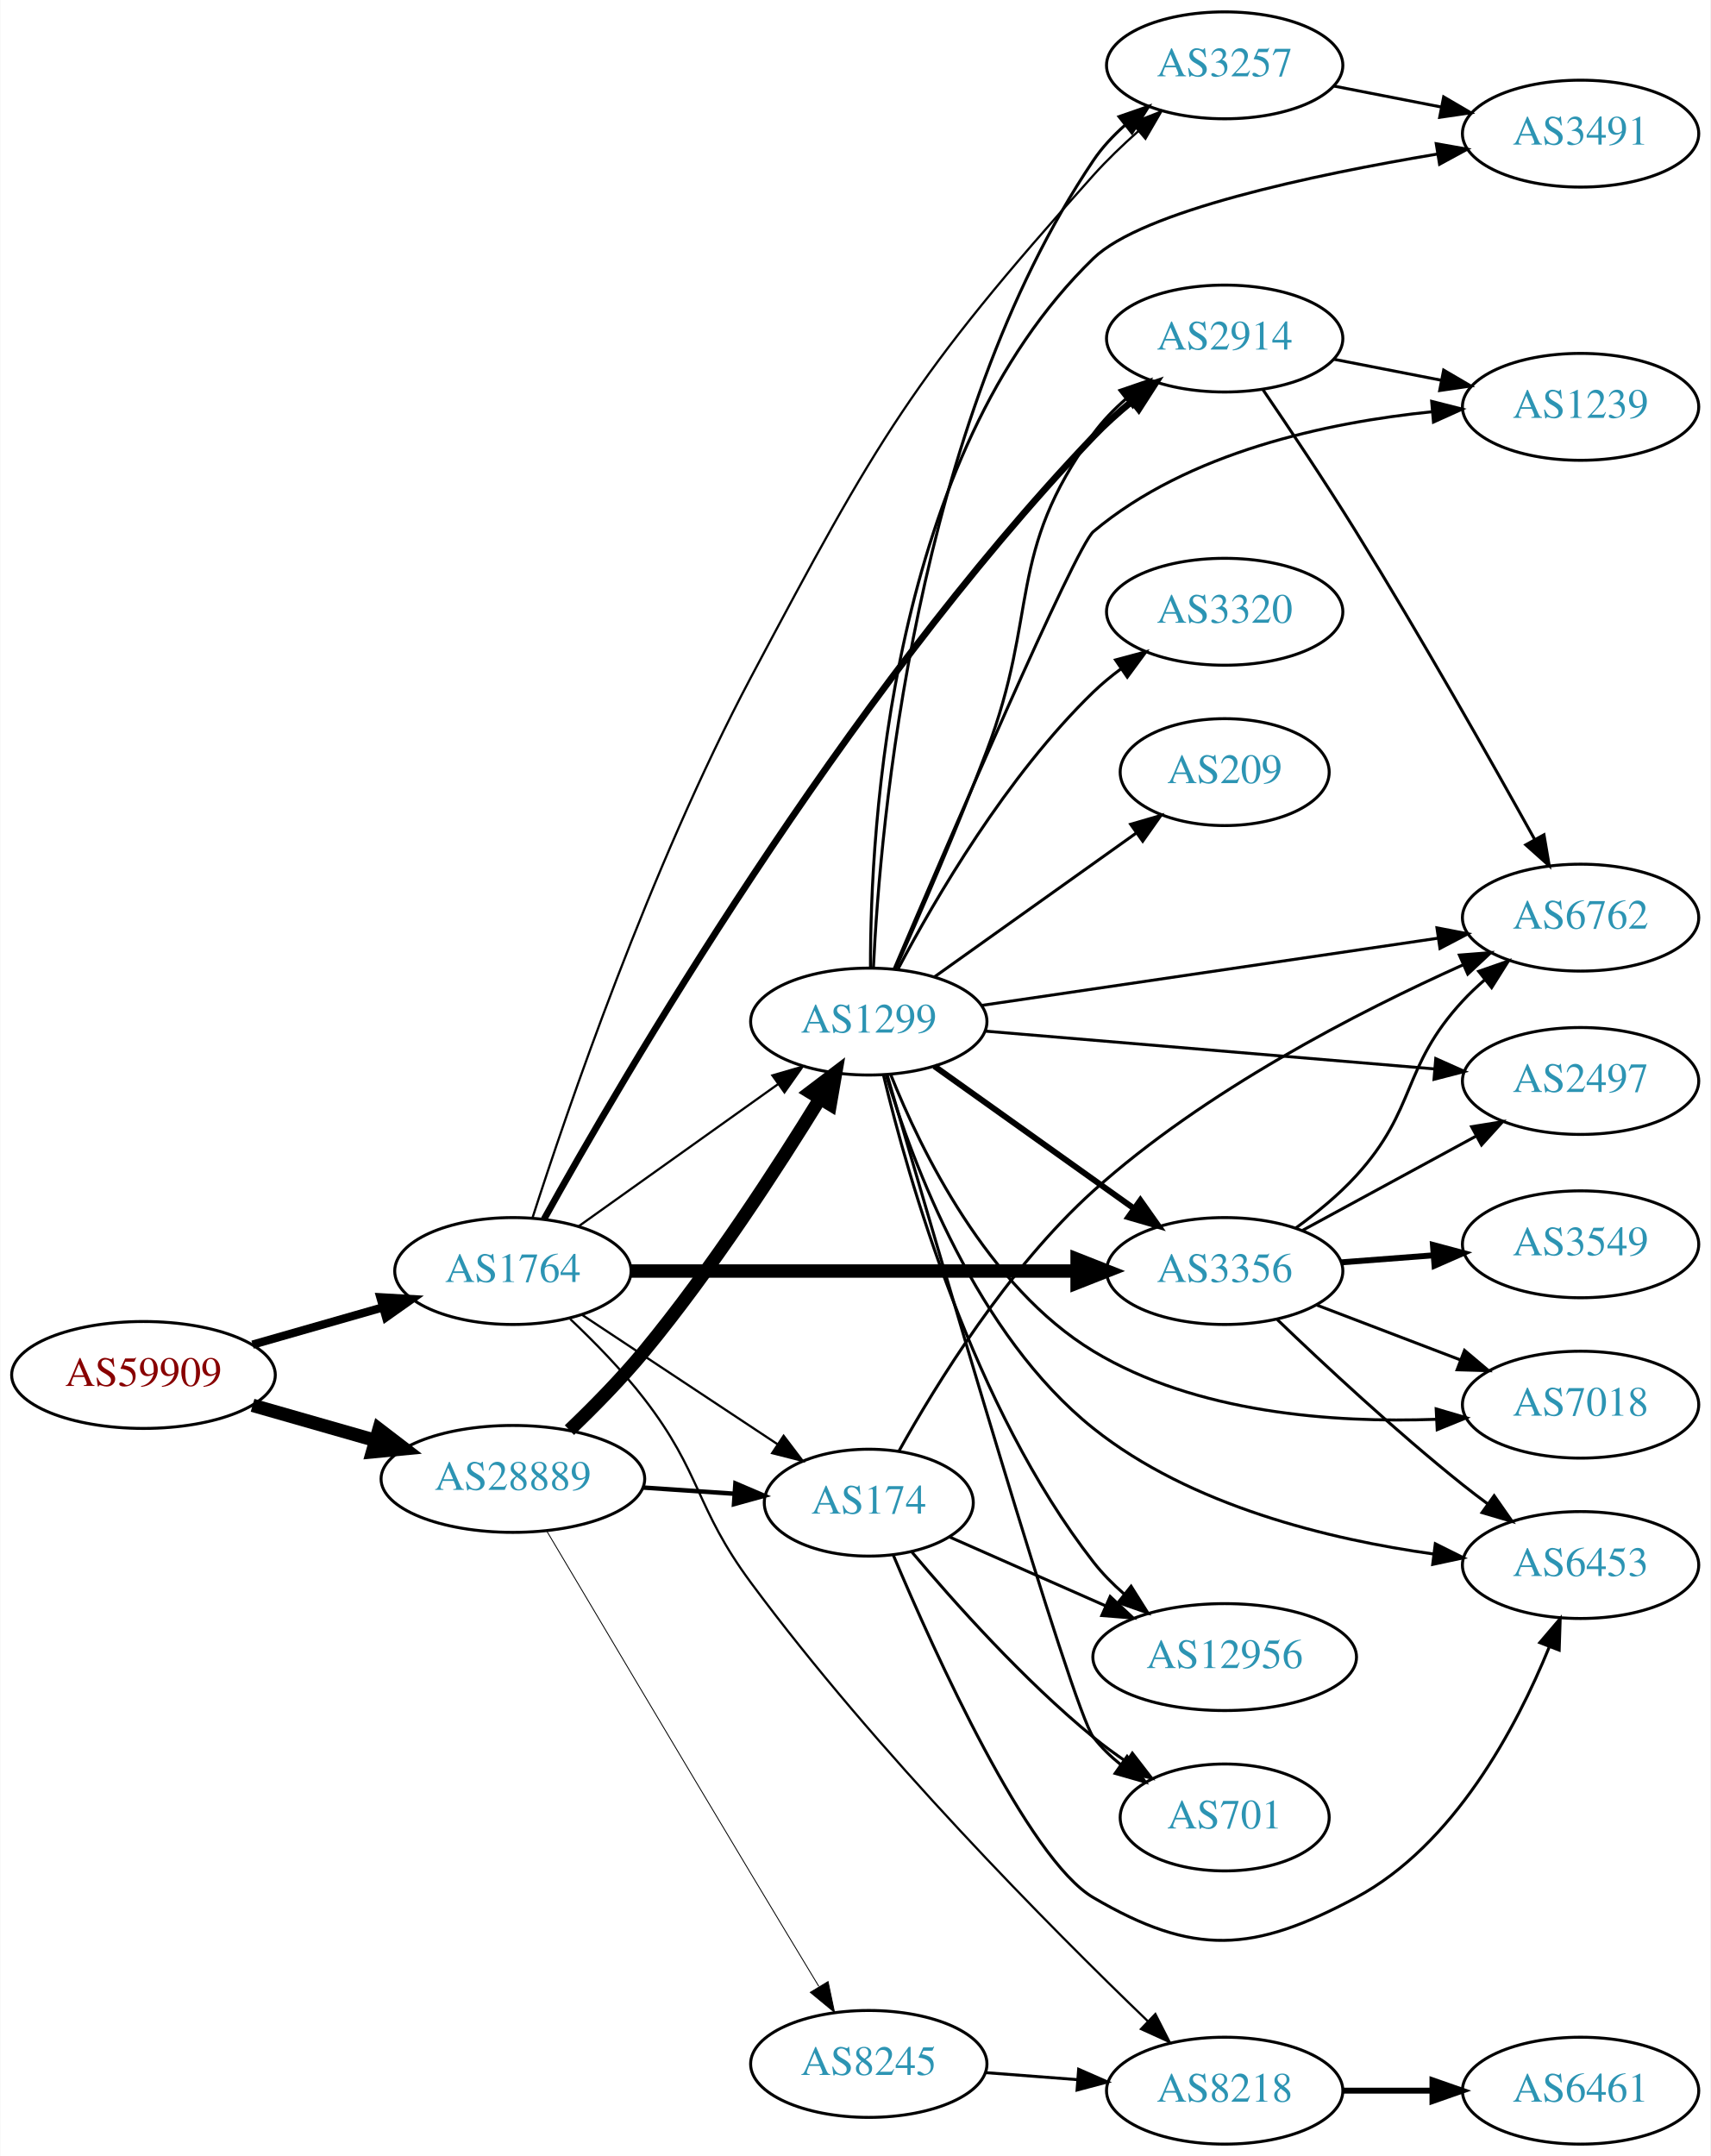
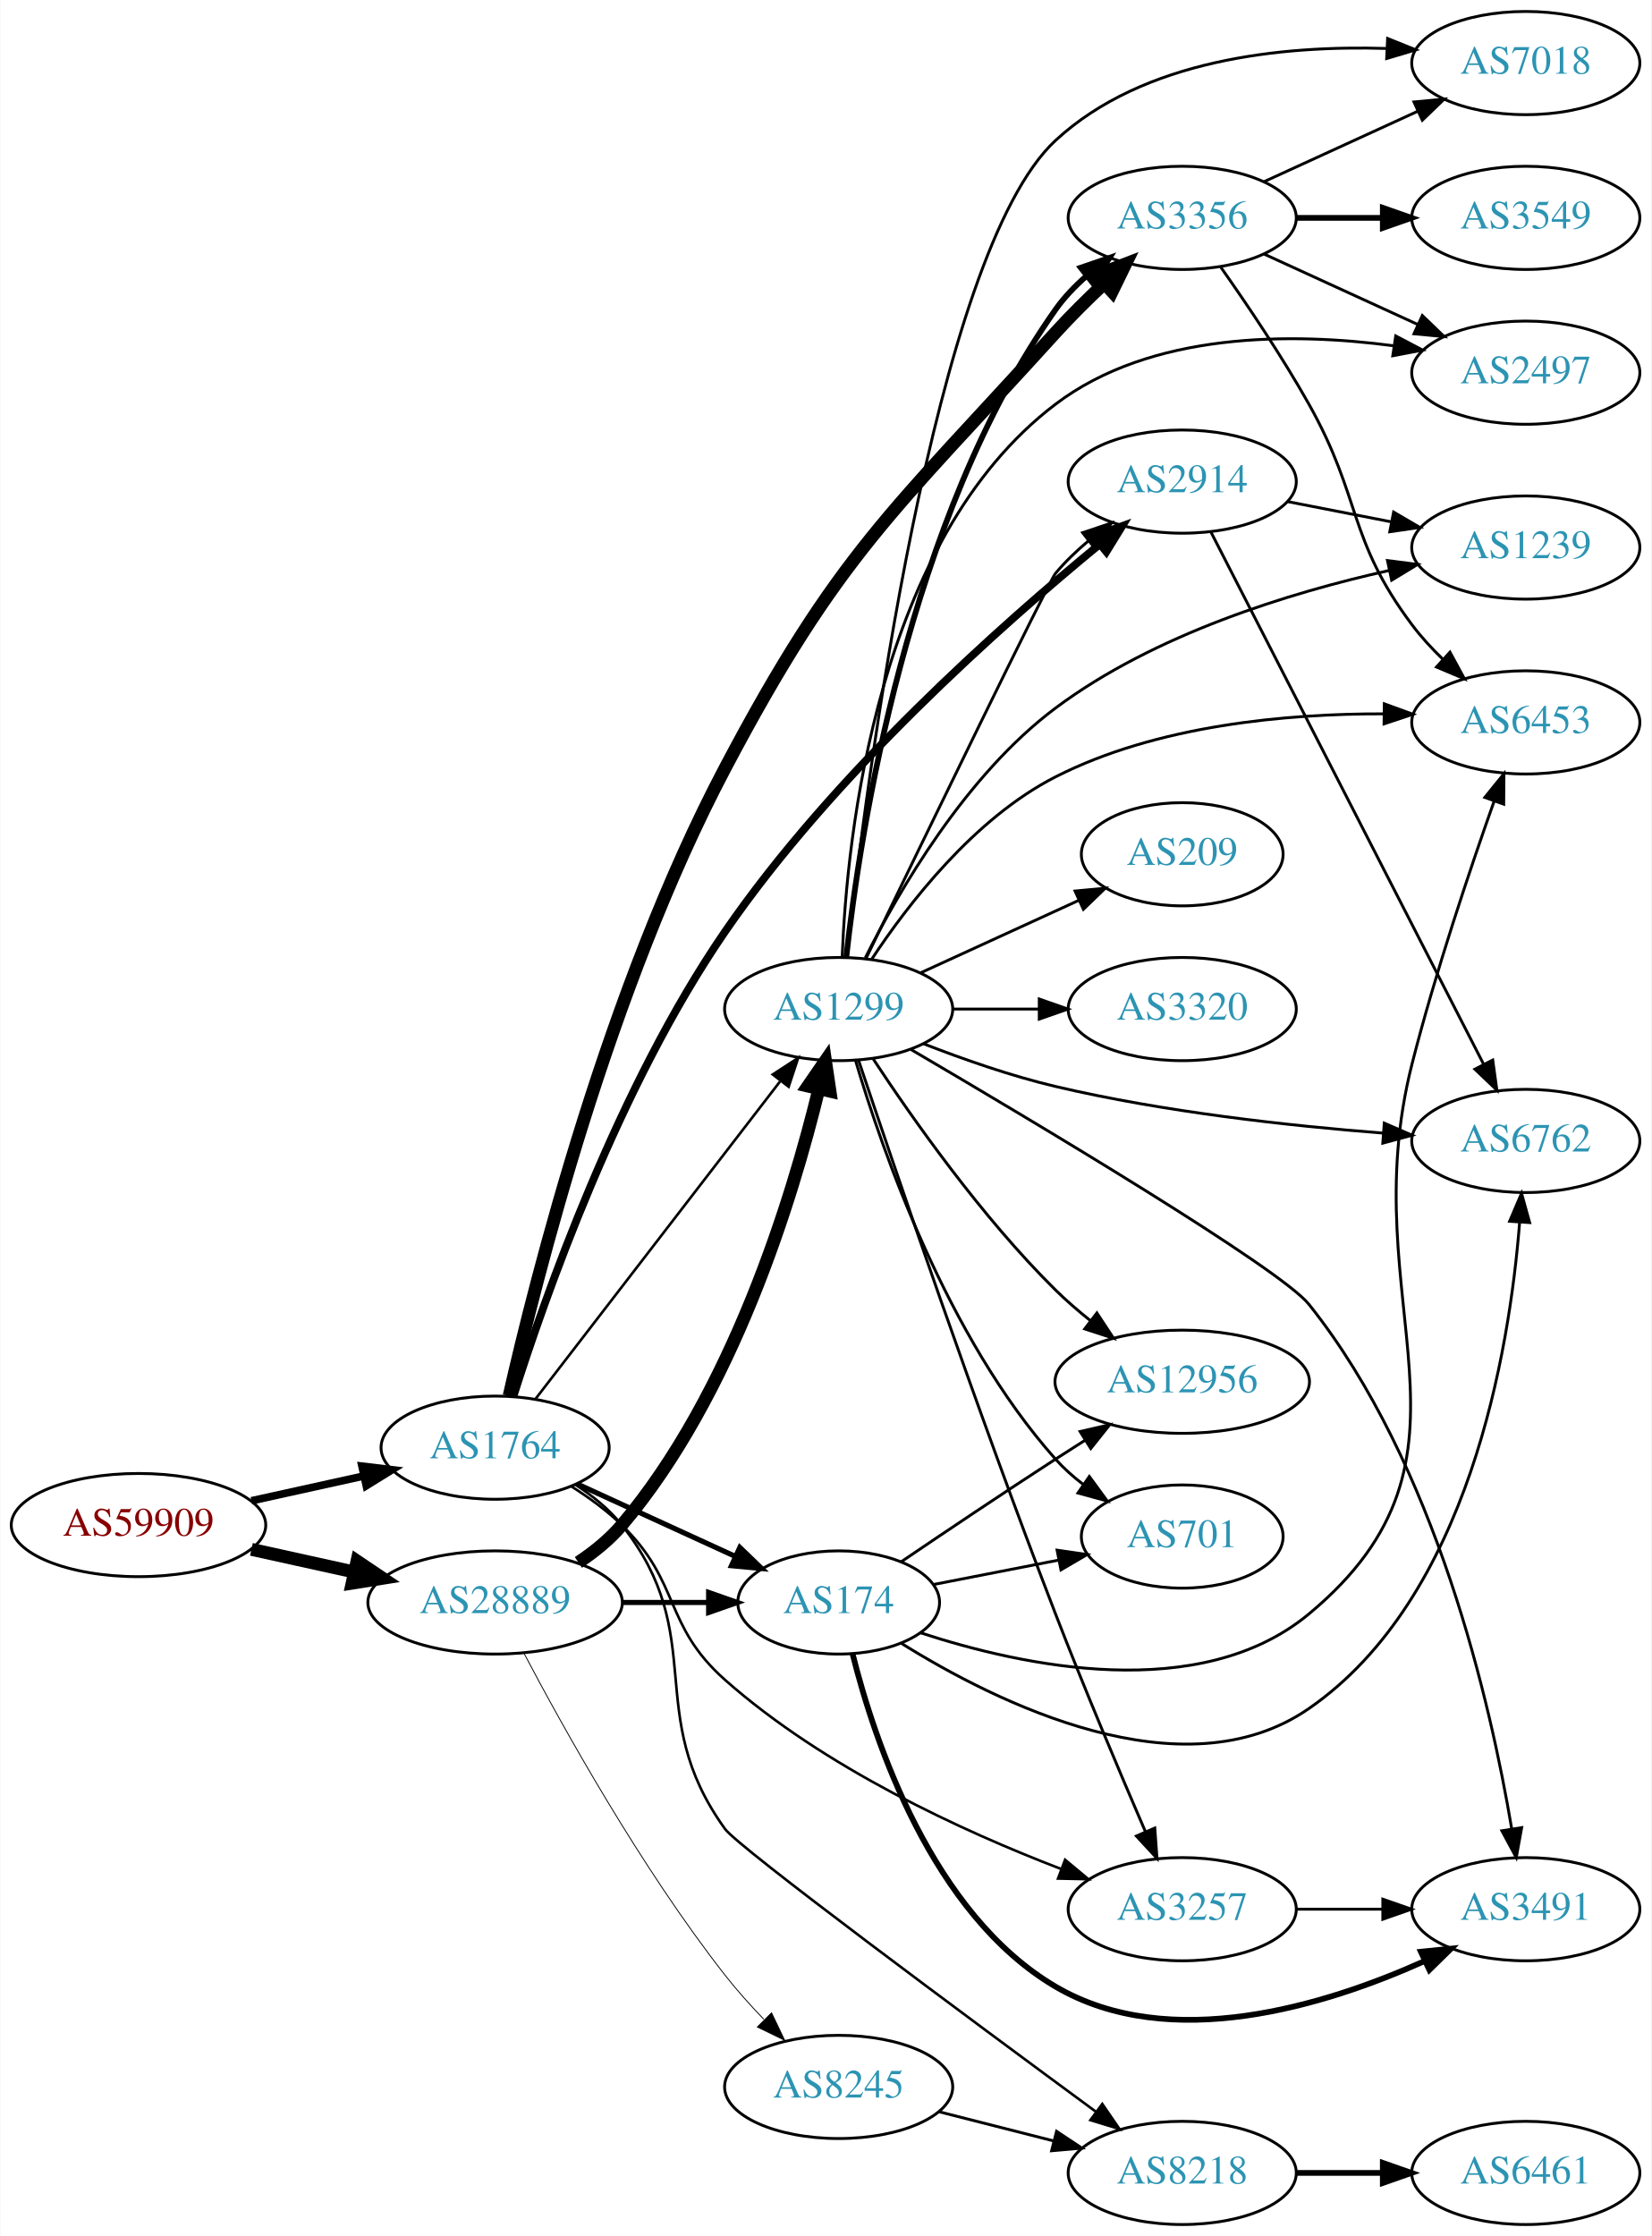
- <svg xmlns="http://www.w3.org/2000/svg" xmlns:xlink="http://www.w3.org/1999/xlink" width="576pt" height="726pt" viewBox="0.00 0.00 575.76 726.00">
-   <g id="graph0" class="graph" transform="scale(1 1) rotate(0) translate(4 722)">
-     <polygon fill="white" stroke="none" points="-4,4 -4,-722 571.762,-722 571.762,4 -4,4" />
+ <svg xmlns="http://www.w3.org/2000/svg" xmlns:xlink="http://www.w3.org/1999/xlink" width="576pt" height="780pt" viewBox="0.00 0.00 575.76 780.00">
+   <g id="graph0" class="graph" transform="scale(1 1) rotate(0) translate(4 776)">
+     <polygon fill="white" stroke="none" points="-4,4 -4,-776 571.762,-776 571.762,4 -4,4" />
    <g id="node1" class="node">
      <g id="a_node1">
        <a xlink:href="/asn/59909" xlink:title="AS59909 ~ Tele-Tec GmbH [AT]">
-           <ellipse fill="#ffffff" stroke="black" cx="44.196" cy="-259" rx="44.393" ry="18" />
-           <text text-anchor="middle" x="44.196" y="-255.3" font-family="Times,serif" font-size="14.00" fill="#880000">AS59909</text>
+           <ellipse fill="#ffffff" stroke="black" cx="44.196" cy="-244" rx="44.393" ry="18" />
+           <text text-anchor="middle" x="44.196" y="-240.3" font-family="Times,serif" font-size="14.00" fill="#880000">AS59909</text>
        </a>
      </g>
    </g>
    <g id="node2" class="node">
      <g id="a_node2">
        <a xlink:href="/asn/1764" xlink:title="AS1764 ~ NEXTLAYER-AS [AT]">
-           <ellipse fill="#ffffff" stroke="black" cx="168.588" cy="-294" rx="39.794" ry="18" />
-           <text text-anchor="middle" x="168.588" y="-290.3" font-family="Times,serif" font-size="14.00" fill="#2c94b3">AS1764</text>
+           <ellipse fill="#ffffff" stroke="black" cx="168.588" cy="-271" rx="39.794" ry="18" />
+           <text text-anchor="middle" x="168.588" y="-267.3" font-family="Times,serif" font-size="14.00" fill="#2c94b3">AS1764</text>
        </a>
      </g>
    </g>
    <g id="edge1" class="edge">
-       <path fill="none" stroke="black" stroke-width="2.786" d="M80.926,-269.218C94.685,-273.152 110.534,-277.684 124.885,-281.788" />
-       <polygon fill="black" stroke="black" stroke-width="2.786" points="123.961,-285.164 134.538,-284.549 125.885,-278.434 123.961,-285.164" />
+       <path fill="none" stroke="black" stroke-width="2.659" d="M83.586,-252.469C95.977,-255.202 109.824,-258.257 122.644,-261.085" />
+       <polygon fill="black" stroke="black" stroke-width="2.659" points="122.14,-264.558 132.659,-263.295 123.648,-257.722 122.14,-264.558" />
    </g>
    <g id="node3" class="node">
      <g id="a_node3">
        <a xlink:href="/asn/28889" xlink:title="AS28889 ~ LINZNET-AS [AT]">
-           <ellipse fill="#ffffff" stroke="black" cx="168.588" cy="-224" rx="44.393" ry="18" />
-           <text text-anchor="middle" x="168.588" y="-220.3" font-family="Times,serif" font-size="14.00" fill="#2c94b3">AS28889</text>
+           <ellipse fill="#ffffff" stroke="black" cx="168.588" cy="-217" rx="44.393" ry="18" />
+           <text text-anchor="middle" x="168.588" y="-213.3" font-family="Times,serif" font-size="14.00" fill="#2c94b3">AS28889</text>
        </a>
      </g>
    </g>
    <g id="edge2" class="edge">
-       <path fill="none" stroke="black" stroke-width="4.5" d="M80.926,-248.782C93.871,-245.081 108.667,-240.85 122.324,-236.944" />
-       <polygon fill="black" stroke="black" stroke-width="4.5" points="123.494,-240.705 132.026,-234.17 121.328,-233.134 123.494,-240.705" />
+       <path fill="none" stroke="black" stroke-width="4.5" d="M83.586,-235.531C94.978,-233.018 107.6,-230.233 119.525,-227.603" />
+       <polygon fill="black" stroke="black" stroke-width="4.5" points="120.418,-231.438 129.335,-225.439 118.721,-223.748 120.418,-231.438" />
    </g>
    <g id="node4" class="node">
      <g id="a_node4">
+         <a xlink:href="/asn/8218" xlink:title="AS8218 ~ legacy Neotelecoms [FR]">
+           <ellipse fill="#ffffff" stroke="black" cx="408.273" cy="-18" rx="39.794" ry="18" />
+           <text text-anchor="middle" x="408.273" y="-14.3" font-family="Times,serif" font-size="14.00" fill="#2c94b3">AS8218</text>
+         </a>
+       </g>
+     </g>
+     <g id="edge3" class="edge">
+       <path fill="none" stroke="black" stroke-width="0.9" d="M196.538,-258.127C202.527,-254.263 208.392,-249.547 212.784,-244 243.672,-204.995 219.671,-178.347 248.784,-138 253.444,-131.542 333.796,-71.999 378.254,-39.288" />
+       <polygon fill="black" stroke="black" stroke-width="0.9" points="380.389,-42.063 386.372,-33.32 376.242,-36.423 380.389,-42.063" />
+     </g>
+     <g id="node5" class="node">
+       <g id="a_node5">
+         <a xlink:href="/asn/3356" xlink:title="AS3356 ~ Level 3 Parent, LLC [US]">
+           <ellipse fill="#ffffff" stroke="black" cx="408.273" cy="-700" rx="39.794" ry="18" />
+           <text text-anchor="middle" x="408.273" y="-696.3" font-family="Times,serif" font-size="14.00" fill="#2c94b3">AS3356</text>
+         </a>
+       </g>
+     </g>
+     <g id="edge4" class="edge">
+       <path fill="none" stroke="black" stroke-width="4.5" d="M173.485,-289.046C182.726,-329.777 208.28,-431.27 248.784,-508 288.368,-582.984 307.132,-597.177 364.077,-660 369.268,-665.727 375.162,-671.561 380.89,-676.939" />
+       <polygon fill="black" stroke="black" stroke-width="4.5" points="378.487,-680.078 388.517,-683.937 383.811,-674.275 378.487,-680.078" />
+     </g>
+     <g id="node6" class="node">
+       <g id="a_node6">
+         <a xlink:href="/asn/174" xlink:title="AS174 ~ Cogent Communications [US]">
+           <ellipse fill="#ffffff" stroke="black" cx="288.431" cy="-217" rx="35.194" ry="18" />
+           <text text-anchor="middle" x="288.431" y="-213.3" font-family="Times,serif" font-size="14.00" fill="#2c94b3">AS174</text>
+         </a>
+       </g>
+     </g>
+     <g id="edge5" class="edge">
+       <path fill="none" stroke="black" stroke-width="1.8" d="M197.217,-258.339C213.633,-250.817 234.615,-241.202 252.212,-233.139" />
+       <polygon fill="black" stroke="black" stroke-width="1.8" points="253.956,-236.189 261.589,-228.842 251.04,-229.826 253.956,-236.189" />
+     </g>
+     <g id="node7" class="node">
+       <g id="a_node7">
+         <a xlink:href="/asn/3257" xlink:title="AS3257 ~ GTT [DE]">
+           <ellipse fill="#ffffff" stroke="black" cx="408.273" cy="-110" rx="39.794" ry="18" />
+           <text text-anchor="middle" x="408.273" y="-106.3" font-family="Times,serif" font-size="14.00" fill="#2c94b3">AS3257</text>
+         </a>
+       </g>
+     </g>
+     <g id="edge6" class="edge">
+       <path fill="none" stroke="black" stroke-width="0.9" d="M195.117,-257.538C201.28,-253.638 207.582,-249.052 212.784,-244 233.478,-223.906 227.197,-209.13 248.784,-190 283.322,-159.394 331.671,-137.224 365.864,-124.091" />
+       <polygon fill="black" stroke="black" stroke-width="0.9" points="367.41,-127.25 375.549,-120.467 364.956,-120.694 367.41,-127.25" />
+     </g>
+     <g id="node8" class="node">
+       <g id="a_node8">
+         <a xlink:href="/asn/1299" xlink:title="AS1299 ~ Telia Carrier [EU]">
+           <ellipse fill="#ffffff" stroke="black" cx="288.431" cy="-424" rx="39.794" ry="18" />
+           <text text-anchor="middle" x="288.431" y="-420.3" font-family="Times,serif" font-size="14.00" fill="#2c94b3">AS1299</text>
+         </a>
+       </g>
+     </g>
+     <g id="edge7" class="edge">
+       <path fill="none" stroke="black" stroke-width="0.9" d="M182.65,-287.958C203.355,-314.841 243.832,-367.394 267.967,-398.729" />
+       <polygon fill="black" stroke="black" stroke-width="0.9" points="265.436,-401.179 274.311,-406.966 270.982,-396.908 265.436,-401.179" />
+     </g>
+     <g id="node9" class="node">
+       <g id="a_node9">
        <a xlink:href="/asn/2914" xlink:title="AS2914 ~ NTT America, Inc. [US]">
          <ellipse fill="#ffffff" stroke="black" cx="408.273" cy="-608" rx="39.794" ry="18" />
          <text text-anchor="middle" x="408.273" y="-604.3" font-family="Times,serif" font-size="14.00" fill="#2c94b3">AS2914</text>
        </a>
      </g>
    </g>
-     <g id="edge3" class="edge">
-       <path fill="none" stroke="black" stroke-width="2.25" d="M179.105,-311.513C204.823,-357.883 279.502,-486.358 364.077,-575 367.986,-579.097 372.436,-583.086 376.957,-586.793" />
-       <polygon fill="black" stroke="black" stroke-width="2.25" points="375.036,-589.733 385.074,-593.123 379.341,-584.213 375.036,-589.733" />
-     </g>
-     <g id="node5" class="node">
-       <g id="a_node5">
-         <a xlink:href="/asn/3356" xlink:title="AS3356 ~ Level 3 Parent, LLC [US]">
-           <ellipse fill="#ffffff" stroke="black" cx="408.273" cy="-294" rx="39.794" ry="18" />
-           <text text-anchor="middle" x="408.273" y="-290.3" font-family="Times,serif" font-size="14.00" fill="#2c94b3">AS3356</text>
-         </a>
-       </g>
-     </g>
-     <g id="edge4" class="edge">
-       <path fill="none" stroke="black" stroke-width="4.5" d="M208.305,-294C249.224,-294 313.864,-294 358.298,-294" />
-       <polygon fill="black" stroke="black" stroke-width="4.5" points="358.573,-297.938 368.573,-294 358.573,-290.063 358.573,-297.938" />
-     </g>
-     <g id="node6" class="node">
-       <g id="a_node6">
-         <a xlink:href="/asn/3257" xlink:title="AS3257 ~ GTT [DE]">
-           <ellipse fill="#ffffff" stroke="black" cx="408.273" cy="-700" rx="39.794" ry="18" />
-           <text text-anchor="middle" x="408.273" y="-696.3" font-family="Times,serif" font-size="14.00" fill="#2c94b3">AS3257</text>
-         </a>
-       </g>
-     </g>
-     <g id="edge5" class="edge">
-       <path fill="none" stroke="black" stroke-width="0.75" d="M175.209,-311.973C186.71,-347.723 214.737,-429.837 248.784,-494 291.404,-574.317 303.402,-595.281 364.077,-663 368.682,-668.139 373.99,-673.229 379.276,-677.914" />
-       <polygon fill="black" stroke="black" stroke-width="0.75" points="377.044,-680.61 386.92,-684.447 381.592,-675.289 377.044,-680.61" />
-     </g>
-     <g id="node7" class="node">
-       <g id="a_node7">
-         <a xlink:href="/asn/8218" xlink:title="AS8218 ~ legacy Neotelecoms [FR]">
-           <ellipse fill="#ffffff" stroke="black" cx="408.273" cy="-18" rx="39.794" ry="18" />
-           <text text-anchor="middle" x="408.273" y="-14.3" font-family="Times,serif" font-size="14.00" fill="#2c94b3">AS8218</text>
-         </a>
-       </g>
-     </g>
-     <g id="edge6" class="edge">
-       <path fill="none" stroke="black" stroke-width="0.75" d="M187.916,-277.804C196.047,-270.125 205.418,-260.553 212.784,-251 232.242,-225.767 229.838,-214.62 248.784,-189 290.896,-132.055 349.481,-73.069 382.348,-41.434" />
-       <polygon fill="black" stroke="black" stroke-width="0.75" points="384.928,-43.809 389.735,-34.368 380.089,-38.751 384.928,-43.809" />
-     </g>
-     <g id="node8" class="node">
-       <g id="a_node8">
-         <a xlink:href="/asn/1299" xlink:title="AS1299 ~ Telia Carrier [EU]">
-           <ellipse fill="#ffffff" stroke="black" cx="288.431" cy="-378" rx="39.794" ry="18" />
-           <text text-anchor="middle" x="288.431" y="-374.3" font-family="Times,serif" font-size="14.00" fill="#2c94b3">AS1299</text>
-         </a>
-       </g>
-     </g>
-     <g id="edge7" class="edge">
-       <path fill="none" stroke="black" stroke-width="0.75" d="M190.656,-309.018C209.392,-322.373 236.983,-342.04 257.916,-356.961" />
-       <polygon fill="black" stroke="black" stroke-width="0.75" points="255.973,-359.875 266.148,-362.829 260.037,-354.175 255.973,-359.875" />
-     </g>
-     <g id="node9" class="node">
-       <g id="a_node9">
-         <a xlink:href="/asn/174" xlink:title="AS174 ~ Cogent Communications [US]">
-           <ellipse fill="#ffffff" stroke="black" cx="288.431" cy="-216" rx="35.194" ry="18" />
-           <text text-anchor="middle" x="288.431" y="-212.3" font-family="Times,serif" font-size="14.00" fill="#2c94b3">AS174</text>
-         </a>
-       </g>
-     </g>
    <g id="edge8" class="edge">
-       <path fill="none" stroke="black" stroke-width="0.75" d="M191.754,-279.329C210.422,-266.972 237.286,-249.191 257.799,-235.613" />
-       <polygon fill="black" stroke="black" stroke-width="0.75" points="259.752,-238.518 266.159,-230.08 255.888,-232.681 259.752,-238.518" />
+       <path fill="none" stroke="black" stroke-width="2.7" d="M174.999,-288.997C185.668,-322.742 211.647,-396.984 248.784,-451 286.568,-505.956 345.229,-558.015 379.587,-586.209" />
+       <polygon fill="black" stroke="black" stroke-width="2.7" points="377.389,-588.933 387.359,-592.519 381.801,-583.498 377.389,-588.933" />
+     </g>
+     <g id="edge24" class="edge">
+       <path fill="none" stroke="black" stroke-width="1.8" d="M212.799,-217C222.647,-217 233.127,-217 243.024,-217" />
+       <polygon fill="black" stroke="black" stroke-width="1.8" points="243.076,-220.5 253.076,-217 243.076,-213.5 243.076,-220.5" />
+     </g>
+     <g id="edge23" class="edge">
+       <path fill="none" stroke="black" stroke-width="4.5" d="M197.63,-230.963C203.162,-234.643 208.555,-239.006 212.784,-244 251.453,-289.664 272.321,-358.151 281.527,-396.127" />
+       <polygon fill="black" stroke="black" stroke-width="4.5" points="277.72,-397.137 283.82,-405.985 285.39,-395.353 277.72,-397.137" />
+     </g>
+     <g id="node20" class="node">
+       <g id="a_node20">
+         <a xlink:href="/asn/8245" xlink:title="AS8245 ~ Video-Broadcast GmbH [AT]">
+           <ellipse fill="#ffffff" stroke="black" cx="288.431" cy="-48" rx="39.794" ry="18" />
+           <text text-anchor="middle" x="288.431" y="-44.3" font-family="Times,serif" font-size="14.00" fill="#2c94b3">AS8245</text>
+         </a>
+       </g>
+     </g>
+     <g id="edge22" class="edge">
+       <path fill="none" stroke="black" stroke-width="0.3" d="M178.632,-199.336C192.225,-173.514 219.468,-124.463 248.784,-87 252.871,-81.778 257.59,-76.514 262.296,-71.617" />
+       <polygon fill="black" stroke="black" stroke-width="0.3" points="265.02,-73.841 269.588,-64.282 260.056,-68.906 265.02,-73.841" />
+     </g>
+     <g id="node10" class="node">
+       <g id="a_node10">
+         <a xlink:href="/asn/6461" xlink:title="AS6461 ~ Zayo Bandwidth [US]">
+           <ellipse fill="#ffffff" stroke="black" cx="528.116" cy="-18" rx="39.794" ry="18" />
+           <text text-anchor="middle" x="528.116" y="-14.3" font-family="Times,serif" font-size="14.00" fill="#2c94b3">AS6461</text>
+         </a>
+       </g>
+     </g>
+     <g id="edge9" class="edge">
+       <path fill="none" stroke="black" stroke-width="2" d="M448.186,-18C457.739,-18 468.089,-18 478.052,-18" />
+       <polygon fill="black" stroke="black" stroke-width="2" points="478.244,-21.5 488.244,-18 478.244,-14.5 478.244,-21.5" />
+     </g>
+     <g id="node11" class="node">
+       <g id="a_node11">
+         <a xlink:href="/asn/6453" xlink:title="AS6453 ~ TATA COMMUNICATIONS (AMERICA) INC [US]">
+           <ellipse fill="#ffffff" stroke="black" cx="528.116" cy="-524" rx="39.794" ry="18" />
+           <text text-anchor="middle" x="528.116" y="-520.3" font-family="Times,serif" font-size="14.00" fill="#2c94b3">AS6453</text>
+         </a>
+       </g>
+     </g>
+     <g id="edge10" class="edge">
+       <path fill="none" stroke="black" d="M421.735,-682.789C430.785,-669.938 443.044,-651.773 452.469,-635 470.976,-602.065 465.809,-588.227 488.469,-558 491.605,-553.817 495.326,-549.771 499.201,-546.016" />
+       <polygon fill="black" stroke="black" points="501.666,-548.506 506.728,-539.198 496.967,-543.317 501.666,-548.506" />
+     </g>
+     <g id="node12" class="node">
+       <g id="a_node12">
+         <a xlink:href="/asn/7018" xlink:title="AS7018 ~ AT&amp;T Services, Inc. [US]">
+           <ellipse fill="#ffffff" stroke="black" cx="528.116" cy="-754" rx="39.794" ry="18" />
+           <text text-anchor="middle" x="528.116" y="-750.3" font-family="Times,serif" font-size="14.00" fill="#2c94b3">AS7018</text>
+         </a>
+       </g>
+     </g>
+     <g id="edge11" class="edge">
+       <path fill="none" stroke="black" d="M436.902,-712.661C452.859,-719.973 473.13,-729.261 490.412,-737.181" />
+       <polygon fill="black" stroke="black" points="489.111,-740.435 499.66,-741.419 492.027,-734.071 489.111,-740.435" />
+     </g>
+     <g id="node13" class="node">
+       <g id="a_node13">
+         <a xlink:href="/asn/2497" xlink:title="AS2497 ~ Internet Initiative Japan Inc. [JP]">
+           <ellipse fill="#ffffff" stroke="black" cx="528.116" cy="-646" rx="39.794" ry="18" />
+           <text text-anchor="middle" x="528.116" y="-642.3" font-family="Times,serif" font-size="14.00" fill="#2c94b3">AS2497</text>
+         </a>
+       </g>
+     </g>
+     <g id="edge12" class="edge">
+       <path fill="none" stroke="black" d="M436.902,-687.339C452.859,-680.027 473.13,-670.739 490.412,-662.819" />
+       <polygon fill="black" stroke="black" points="492.027,-665.929 499.66,-658.581 489.111,-659.565 492.027,-665.929" />
+     </g>
+     <g id="node14" class="node">
+       <g id="a_node14">
+         <a xlink:href="/asn/3549" xlink:title="AS3549 ~ Level 3 Parent, LLC [US]">
+           <ellipse fill="#ffffff" stroke="black" cx="528.116" cy="-700" rx="39.794" ry="18" />
+           <text text-anchor="middle" x="528.116" y="-696.3" font-family="Times,serif" font-size="14.00" fill="#2c94b3">AS3549</text>
+         </a>
+       </g>
+     </g>
+     <g id="edge13" class="edge">
+       <path fill="none" stroke="black" stroke-width="2" d="M448.186,-700C457.739,-700 468.089,-700 478.052,-700" />
+       <polygon fill="black" stroke="black" stroke-width="2" points="478.244,-703.5 488.244,-700 478.244,-696.5 478.244,-703.5" />
    </g>
    <g id="edge20" class="edge">
-       <path fill="none" stroke="black" stroke-width="4.5" d="M187.629,-240.425C195.702,-248.151 205.107,-257.695 212.784,-267 235.487,-294.516 257.821,-328.976 272.055,-352.139" />
-       <polygon fill="black" stroke="black" stroke-width="4.5" points="268.716,-354.226 277.277,-360.724 275.444,-350.134 268.716,-354.226" />
-     </g>
-     <g id="edge19" class="edge">
-       <path fill="none" stroke="black" stroke-width="1.5" d="M212.465,-221.089C222.429,-220.413 233.056,-219.691 243.082,-219.011" />
-       <polygon fill="black" stroke="black" stroke-width="1.5" points="243.519,-222.489 253.259,-218.32 243.045,-215.505 243.519,-222.489" />
+       <path fill="none" stroke="black" d="M316.922,-206.448C352.508,-194.768 414.45,-181.447 452.469,-213 519.279,-268.447 467.017,-320.872 488.469,-405 496.594,-436.862 508.623,-472.651 517.098,-496.583" />
+       <polygon fill="black" stroke="black" points="513.827,-497.831 520.491,-506.067 520.418,-495.473 513.827,-497.831" />
+     </g>
+     <g id="node15" class="node">
+       <g id="a_node15">
+         <a xlink:href="/asn/3491" xlink:title="AS3491 ~ PCCW Global, Inc. [US]">
+           <ellipse fill="#ffffff" stroke="black" cx="528.116" cy="-110" rx="39.794" ry="18" />
+           <text text-anchor="middle" x="528.116" y="-106.3" font-family="Times,serif" font-size="14.00" fill="#2c94b3">AS3491</text>
+         </a>
+       </g>
+     </g>
+     <g id="edge17" class="edge">
+       <path fill="none" stroke="black" stroke-width="2" d="M293.297,-199.028C300.889,-168.742 320.914,-108.364 364.077,-83 403.872,-59.616 458.036,-76.284 492.795,-91.9" />
+       <polygon fill="black" stroke="black" stroke-width="2" points="491.516,-95.166 502.056,-96.243 494.488,-88.828 491.516,-95.166" />
+     </g>
+     <g id="node17" class="node">
+       <g id="a_node17">
+         <a xlink:href="/asn/6762" xlink:title="AS6762 ~ TELECOM ITALIA SPARKLE S.p.A. [IT]">
+           <ellipse fill="#ffffff" stroke="black" cx="528.116" cy="-378" rx="39.794" ry="18" />
+           <text text-anchor="middle" x="528.116" y="-374.3" font-family="Times,serif" font-size="14.00" fill="#2c94b3">AS6762</text>
+         </a>
+       </g>
+     </g>
+     <g id="edge18" class="edge">
+       <path fill="none" stroke="black" d="M310.174,-202.824C343.184,-182.201 408.428,-149.536 452.469,-180 508.293,-218.613 522.42,-304.629 525.96,-349.509" />
+       <polygon fill="black" stroke="black" points="522.483,-349.975 526.637,-359.721 529.468,-349.512 522.483,-349.975" />
    </g>
    <g id="node18" class="node">
      <g id="a_node18">
-         <a xlink:href="/asn/8245" xlink:title="AS8245 ~ Video-Broadcast GmbH [AT]">
-           <ellipse fill="#ffffff" stroke="black" cx="288.431" cy="-27" rx="39.794" ry="18" />
-           <text text-anchor="middle" x="288.431" y="-23.3" font-family="Times,serif" font-size="14.00" fill="#2c94b3">AS8245</text>
-         </a>
-       </g>
-     </g>
-     <g id="edge18" class="edge">
-       <path fill="none" stroke="black" stroke-width="0.3" d="M180.058,-206.338C195.183,-180.842 224.046,-132.255 248.784,-91 256.264,-78.527 264.599,-64.712 271.609,-53.12" />
-       <polygon fill="black" stroke="black" stroke-width="0.3" points="274.722,-54.735 276.904,-44.367 268.733,-51.111 274.722,-54.735" />
-     </g>
-     <g id="node10" class="node">
-       <g id="a_node10">
+         <a xlink:href="/asn/12956" xlink:title="AS12956 ~ TELXIUS [ES]">
+           <ellipse fill="#ffffff" stroke="black" cx="408.273" cy="-294" rx="44.393" ry="18" />
+           <text text-anchor="middle" x="408.273" y="-290.3" font-family="Times,serif" font-size="14.00" fill="#2c94b3">AS12956</text>
+         </a>
+       </g>
+     </g>
+     <g id="edge19" class="edge">
+       <path fill="none" stroke="black" d="M310.229,-231.186C325.139,-241.294 345.745,-255.135 364.077,-267 367.407,-269.155 370.895,-271.383 374.385,-273.593" />
+       <polygon fill="black" stroke="black" points="372.644,-276.633 382.971,-278.997 376.372,-270.708 372.644,-276.633" />
+     </g>
+     <g id="node19" class="node">
+       <g id="a_node19">
+         <a xlink:href="/asn/701" xlink:title="AS701 ~ UUNET [US]">
+           <ellipse fill="#ffffff" stroke="black" cx="408.273" cy="-240" rx="35.194" ry="18" />
+           <text text-anchor="middle" x="408.273" y="-236.3" font-family="Times,serif" font-size="14.00" fill="#2c94b3">AS701</text>
+         </a>
+       </g>
+     </g>
+     <g id="edge21" class="edge">
+       <path fill="none" stroke="black" d="M321.632,-223.285C335.012,-225.896 350.724,-228.963 365.013,-231.752" />
+       <polygon fill="black" stroke="black" points="364.626,-235.242 375.111,-233.723 365.967,-228.372 364.626,-235.242" />
+     </g>
+     <g id="edge14" class="edge">
+       <path fill="none" stroke="black" d="M448.186,-110C457.739,-110 468.089,-110 478.052,-110" />
+       <polygon fill="black" stroke="black" points="478.244,-113.5 488.244,-110 478.244,-106.5 478.244,-113.5" />
+     </g>
+     <g id="edge28" class="edge">
+       <path fill="none" stroke="black" stroke-width="2" d="M291.102,-442.234C295.819,-485.248 312.445,-594.914 364.077,-668 367.096,-672.273 370.865,-676.21 374.909,-679.752" />
+       <polygon fill="black" stroke="black" stroke-width="2" points="372.886,-682.614 382.904,-686.062 377.223,-677.119 372.886,-682.614" />
+     </g>
+     <g id="edge31" class="edge">
+       <path fill="none" stroke="black" d="M295.382,-406.09C307.608,-369.548 336.709,-283.863 364.077,-213 374.103,-187.04 386.464,-157.816 395.39,-137.146" />
+       <polygon fill="black" stroke="black" points="398.703,-138.305 399.471,-127.738 392.281,-135.519 398.703,-138.305" />
+     </g>
+     <g id="edge38" class="edge">
+       <path fill="none" stroke="black" d="M297.959,-441.64C317.044,-481.077 361.713,-573.163 364.077,-576 367.427,-580.019 371.382,-583.813 375.515,-587.287" />
+       <polygon fill="black" stroke="black" points="373.529,-590.176 383.573,-593.548 377.824,-584.648 373.529,-590.176" />
+     </g>
+     <g id="edge26" class="edge">
+       <path fill="none" stroke="black" d="M299.906,-441.307C312.525,-460.452 335.62,-490.505 364.077,-505 399.516,-523.051 444.771,-527.067 478.606,-526.986" />
+       <polygon fill="black" stroke="black" points="478.768,-530.485 488.717,-526.841 478.667,-523.485 478.768,-530.485" />
+     </g>
+     <g id="edge29" class="edge">
+       <path fill="none" stroke="black" d="M291.318,-442.195C297.844,-501.48 321.431,-687.535 364.077,-727 394.742,-755.378 443.277,-760.207 479.429,-759.096" />
+       <polygon fill="black" stroke="black" points="479.919,-762.577 489.743,-758.611 479.59,-755.585 479.919,-762.577" />
+     </g>
+     <g id="edge33" class="edge">
+       <path fill="none" stroke="black" d="M289.659,-442.183C291.273,-484.126 301.703,-587.674 364.077,-635 397.401,-660.284 446.423,-660.092 482.006,-655.383" />
+       <polygon fill="black" stroke="black" points="482.747,-658.811 492.122,-653.876 481.716,-651.887 482.747,-658.811" />
+     </g>
+     <g id="edge35" class="edge">
+       <path fill="none" stroke="black" d="M313.697,-409.868C356.648,-384.68 442.495,-333.494 452.469,-321 496.83,-265.43 515.913,-181.492 523.189,-138.136" />
+       <polygon fill="black" stroke="black" points="526.682,-138.454 524.793,-128.029 519.769,-137.357 526.682,-138.454" />
+     </g>
+     <g id="node16" class="node">
+       <g id="a_node16">
        <a xlink:href="/asn/1239" xlink:title="AS1239 ~ Sprint [US]">
          <ellipse fill="#ffffff" stroke="black" cx="528.116" cy="-585" rx="39.794" ry="18" />
          <text text-anchor="middle" x="528.116" y="-581.3" font-family="Times,serif" font-size="14.00" fill="#2c94b3">AS1239</text>
        </a>
      </g>
    </g>
-     <g id="edge9" class="edge">
-       <path fill="none" stroke="black" d="M444.95,-601.037C456.381,-598.806 469.203,-596.303 481.257,-593.951" />
-       <polygon fill="black" stroke="black" points="482.01,-597.37 491.154,-592.019 480.669,-590.499 482.01,-597.37" />
-     </g>
-     <g id="node11" class="node">
-       <g id="a_node11">
-         <a xlink:href="/asn/6762" xlink:title="AS6762 ~ TELECOM ITALIA SPARKLE S.p.A. [IT]">
-           <ellipse fill="#ffffff" stroke="black" cx="528.116" cy="-413" rx="39.794" ry="18" />
-           <text text-anchor="middle" x="528.116" y="-409.3" font-family="Times,serif" font-size="14.00" fill="#2c94b3">AS6762</text>
-         </a>
-       </g>
-     </g>
-     <g id="edge10" class="edge">
-       <path fill="none" stroke="black" d="M421.135,-590.819C429.994,-577.829 442.278,-559.479 452.469,-543 474.293,-507.713 497.884,-465.96 512.578,-439.48" />
-       <polygon fill="black" stroke="black" points="515.792,-440.9 517.569,-430.455 509.667,-437.512 515.792,-440.9" />
-     </g>
-     <g id="edge13" class="edge">
-       <path fill="none" stroke="black" d="M432.164,-308.446C439.154,-313.49 446.55,-319.525 452.469,-326 473.194,-348.673 467.625,-362.437 488.469,-385 490.718,-387.434 493.208,-389.791 495.808,-392.036" />
-       <polygon fill="black" stroke="black" points="493.805,-394.915 503.811,-398.398 498.161,-389.435 493.805,-394.915" />
-     </g>
-     <g id="node12" class="node">
-       <g id="a_node12">
-         <a xlink:href="/asn/2497" xlink:title="AS2497 ~ Internet Initiative Japan Inc. [JP]">
-           <ellipse fill="#ffffff" stroke="black" cx="528.116" cy="-358" rx="39.794" ry="18" />
-           <text text-anchor="middle" x="528.116" y="-354.3" font-family="Times,serif" font-size="14.00" fill="#2c94b3">AS2497</text>
-         </a>
-       </g>
-     </g>
-     <g id="edge11" class="edge">
-       <path fill="none" stroke="black" d="M434.554,-307.73C451.64,-317.009 474.404,-329.372 493.08,-339.515" />
-       <polygon fill="black" stroke="black" points="491.419,-342.596 501.878,-344.293 494.76,-336.445 491.419,-342.596" />
-     </g>
-     <g id="node13" class="node">
-       <g id="a_node13">
-         <a xlink:href="/asn/3549" xlink:title="AS3549 ~ Level 3 Parent, LLC [US]">
-           <ellipse fill="#ffffff" stroke="black" cx="528.116" cy="-303" rx="39.794" ry="18" />
-           <text text-anchor="middle" x="528.116" y="-299.3" font-family="Times,serif" font-size="14.00" fill="#2c94b3">AS3549</text>
-         </a>
-       </g>
-     </g>
-     <g id="edge12" class="edge">
-       <path fill="none" stroke="black" stroke-width="2" d="M447.533,-296.922C457.413,-297.677 468.179,-298.499 478.509,-299.288" />
-       <polygon fill="black" stroke="black" stroke-width="2" points="478.407,-302.79 488.645,-300.062 478.94,-295.81 478.407,-302.79" />
-     </g>
-     <g id="node14" class="node">
-       <g id="a_node14">
-         <a xlink:href="/asn/6453" xlink:title="AS6453 ~ TATA COMMUNICATIONS (AMERICA) INC [US]">
-           <ellipse fill="#ffffff" stroke="black" cx="528.116" cy="-195" rx="39.794" ry="18" />
-           <text text-anchor="middle" x="528.116" y="-191.3" font-family="Times,serif" font-size="14.00" fill="#2c94b3">AS6453</text>
-         </a>
-       </g>
-     </g>
-     <g id="edge14" class="edge">
-       <path fill="none" stroke="black" d="M426.018,-277.614C441.677,-262.576 465.962,-239.972 488.469,-222 491.174,-219.841 494.039,-217.658 496.938,-215.519" />
-       <polygon fill="black" stroke="black" points="499.014,-218.337 505.093,-209.66 494.93,-212.652 499.014,-218.337" />
-     </g>
-     <g id="node15" class="node">
-       <g id="a_node15">
-         <a xlink:href="/asn/7018" xlink:title="AS7018 ~ AT&amp;T Services, Inc. [US]">
-           <ellipse fill="#ffffff" stroke="black" cx="528.116" cy="-249" rx="39.794" ry="18" />
-           <text text-anchor="middle" x="528.116" y="-245.3" font-family="Times,serif" font-size="14.00" fill="#2c94b3">AS7018</text>
-         </a>
-       </g>
-     </g>
-     <g id="edge15" class="edge">
-       <path fill="none" stroke="black" d="M439.315,-282.528C453.997,-276.921 471.858,-270.101 487.628,-264.079" />
-       <polygon fill="black" stroke="black" points="489.036,-267.288 497.129,-260.451 486.539,-260.749 489.036,-267.288" />
-     </g>
-     <g id="node16" class="node">
-       <g id="a_node16">
-         <a xlink:href="/asn/3491" xlink:title="AS3491 ~ PCCW Global, Inc. [US]">
-           <ellipse fill="#ffffff" stroke="black" cx="528.116" cy="-677" rx="39.794" ry="18" />
-           <text text-anchor="middle" x="528.116" y="-673.3" font-family="Times,serif" font-size="14.00" fill="#2c94b3">AS3491</text>
-         </a>
-       </g>
-     </g>
-     <g id="edge16" class="edge">
-       <path fill="none" stroke="black" d="M444.95,-693.037C456.381,-690.806 469.203,-688.303 481.257,-685.951" />
-       <polygon fill="black" stroke="black" points="482.01,-689.37 491.154,-684.019 480.669,-682.499 482.01,-689.37" />
-     </g>
-     <g id="node17" class="node">
-       <g id="a_node17">
-         <a xlink:href="/asn/6461" xlink:title="AS6461 ~ Zayo Bandwidth [US]">
-           <ellipse fill="#ffffff" stroke="black" cx="528.116" cy="-18" rx="39.794" ry="18" />
-           <text text-anchor="middle" x="528.116" y="-14.3" font-family="Times,serif" font-size="14.00" fill="#2c94b3">AS6461</text>
-         </a>
-       </g>
-     </g>
-     <g id="edge17" class="edge">
-       <path fill="none" stroke="black" stroke-width="2" d="M448.186,-18C457.739,-18 468.089,-18 478.052,-18" />
-       <polygon fill="black" stroke="black" stroke-width="2" points="478.244,-21.5 488.244,-18 478.244,-14.5 478.244,-21.5" />
+     <g id="edge32" class="edge">
+       <path fill="none" stroke="black" d="M297.705,-441.846C309.355,-465.106 332.725,-505.568 364.077,-529 398.552,-554.765 445.741,-569.254 480.483,-577.006" />
+       <polygon fill="black" stroke="black" points="479.874,-580.455 490.383,-579.109 481.329,-573.607 479.874,-580.455" />
+     </g>
+     <g id="edge30" class="edge">
+       <path fill="none" stroke="black" d="M318.027,-411.898C331.732,-406.556 348.518,-400.668 364.077,-397 401.869,-388.09 445.618,-383.282 478.277,-380.734" />
+       <polygon fill="black" stroke="black" points="478.753,-384.208 488.469,-379.984 478.239,-377.227 478.753,-384.208" />
+     </g>
+     <g id="edge34" class="edge">
+       <path fill="none" stroke="black" d="M300.52,-406.534C314.059,-385.964 338.349,-351.387 364.077,-326 367.802,-322.325 371.966,-318.725 376.2,-315.343" />
+       <polygon fill="black" stroke="black" points="378.498,-317.993 384.329,-309.147 374.254,-312.426 378.498,-317.993" />
    </g>
    <g id="edge37" class="edge">
-       <path fill="none" stroke="black" d="M297.392,-395.622C305.508,-413.834 318.263,-443.167 328.077,-469 345.897,-515.904 334.562,-535.424 364.077,-576 367.155,-580.231 370.956,-584.144 375.017,-587.675" />
-       <polygon fill="black" stroke="black" points="373,-590.541 383.022,-593.977 377.33,-585.041 373,-590.541" />
-     </g>
-     <g id="edge27" class="edge">
-       <path fill="none" stroke="black" stroke-width="2" d="M310.499,-362.982C329.235,-349.627 356.826,-329.96 377.758,-315.039" />
-       <polygon fill="black" stroke="black" stroke-width="2" points="379.879,-317.825 385.991,-309.171 375.816,-312.125 379.879,-317.825" />
-     </g>
-     <g id="edge35" class="edge">
-       <path fill="none" stroke="black" d="M289.982,-395.995C292.264,-444.218 303.974,-578.732 364.077,-668 366.999,-672.34 370.713,-676.314 374.732,-679.874" />
-       <polygon fill="black" stroke="black" points="372.697,-682.727 382.708,-686.197 377.046,-677.242 372.697,-682.727" />
-     </g>
-     <g id="edge38" class="edge">
-       <path fill="none" stroke="black" d="M296.919,-395.628C314.611,-437.122 357.97,-537.866 364.077,-543 395.947,-569.791 442.826,-579.771 478.146,-583.354" />
-       <polygon fill="black" stroke="black" points="477.975,-586.852 488.242,-584.238 478.585,-579.879 477.975,-586.852" />
-     </g>
-     <g id="edge29" class="edge">
-       <path fill="none" stroke="black" d="M326.308,-383.43C367.68,-389.523 434.891,-399.42 480.028,-406.066" />
-       <polygon fill="black" stroke="black" points="479.749,-409.563 490.152,-407.557 480.768,-402.637 479.749,-409.563" />
-     </g>
-     <g id="edge34" class="edge">
-       <path fill="none" stroke="black" d="M327.619,-374.787C368.768,-371.324 434.344,-365.806 478.991,-362.049" />
-       <polygon fill="black" stroke="black" points="479.351,-365.532 489.022,-361.205 478.764,-358.556 479.351,-365.532" />
-     </g>
-     <g id="edge30" class="edge">
-       <path fill="none" stroke="black" d="M294.289,-359.92C303.135,-330.505 324.696,-272.421 364.077,-241 396.823,-214.873 443.604,-203.579 478.663,-198.701" />
-       <polygon fill="black" stroke="black" points="479.196,-202.161 488.678,-197.436 478.318,-195.217 479.196,-202.161" />
-     </g>
-     <g id="edge33" class="edge">
-       <path fill="none" stroke="black" d="M295.806,-360.184C305.941,-334.73 328.318,-288.648 364.077,-267 398.628,-246.084 444.938,-242.818 479.372,-244.066" />
-       <polygon fill="black" stroke="black" points="479.488,-247.577 489.651,-244.584 479.84,-240.585 479.488,-247.577" />
-     </g>
-     <g id="edge28" class="edge">
-       <path fill="none" stroke="black" d="M288.998,-396.296C288.936,-443.167 295.54,-568.525 364.077,-635 380.505,-650.933 437.836,-663.089 479.885,-670.126" />
-       <polygon fill="black" stroke="black" points="479.511,-673.612 489.943,-671.762 480.635,-666.702 479.511,-673.612" />
-     </g>
-     <g id="node19" class="node">
-       <g id="a_node19">
-         <a xlink:href="/asn/701" xlink:title="AS701 ~ UUNET [US]">
-           <ellipse fill="#ffffff" stroke="black" cx="408.273" cy="-110" rx="35.194" ry="18" />
-           <text text-anchor="middle" x="408.273" y="-106.3" font-family="Times,serif" font-size="14.00" fill="#2c94b3">AS701</text>
-         </a>
-       </g>
-     </g>
-     <g id="edge26" class="edge">
-       <path fill="none" stroke="black" d="M294.661,-359.904C310.451,-305.437 356.995,-146.196 364.077,-137 366.688,-133.61 369.854,-130.538 373.273,-127.783" />
-       <polygon fill="black" stroke="black" points="375.411,-130.558 381.566,-121.934 371.377,-124.838 375.411,-130.558" />
-     </g>
-     <g id="node20" class="node">
-       <g id="a_node20">
-         <a xlink:href="/asn/12956" xlink:title="AS12956 ~ TELXIUS [ES]">
-           <ellipse fill="#ffffff" stroke="black" cx="408.273" cy="-164" rx="44.393" ry="18" />
-           <text text-anchor="middle" x="408.273" y="-160.3" font-family="Times,serif" font-size="14.00" fill="#2c94b3">AS12956</text>
-         </a>
-       </g>
-     </g>
-     <g id="edge31" class="edge">
-       <path fill="none" stroke="black" d="M293.35,-360.079C301.615,-325.448 323.497,-248.156 364.077,-196 367.072,-192.151 370.643,-188.541 374.432,-185.231" />
-       <polygon fill="black" stroke="black" points="376.759,-187.852 382.397,-178.881 372.396,-182.378 376.759,-187.852" />
+       <path fill="none" stroke="black" d="M294.294,-406.117C303.524,-374.864 326.123,-309.583 364.077,-267 366.924,-263.806 370.237,-260.855 373.739,-258.17" />
+       <polygon fill="black" stroke="black" points="375.872,-260.95 382.121,-252.395 371.901,-255.186 375.872,-260.95" />
    </g>
    <g id="node21" class="node">
      <g id="a_node21">
        <a xlink:href="/asn/3320" xlink:title="AS3320 ~ DTAG [DE]">
-           <ellipse fill="#ffffff" stroke="black" cx="408.273" cy="-516" rx="39.794" ry="18" />
-           <text text-anchor="middle" x="408.273" y="-512.3" font-family="Times,serif" font-size="14.00" fill="#2c94b3">AS3320</text>
-         </a>
-       </g>
-     </g>
-     <g id="edge32" class="edge">
-       <path fill="none" stroke="black" d="M298.347,-395.82C310.709,-419.251 334.865,-460.747 364.077,-489 366.928,-491.757 370.105,-494.377 373.408,-496.823" />
-       <polygon fill="black" stroke="black" points="371.526,-499.776 381.758,-502.523 375.473,-493.994 371.526,-499.776" />
+           <ellipse fill="#ffffff" stroke="black" cx="408.273" cy="-424" rx="39.794" ry="18" />
+           <text text-anchor="middle" x="408.273" y="-420.3" font-family="Times,serif" font-size="14.00" fill="#2c94b3">AS3320</text>
+         </a>
+       </g>
+     </g>
+     <g id="edge27" class="edge">
+       <path fill="none" stroke="black" d="M328.343,-424C337.897,-424 348.246,-424 358.209,-424" />
+       <polygon fill="black" stroke="black" points="358.402,-427.5 368.402,-424 358.402,-420.5 358.402,-427.5" />
    </g>
    <g id="node22" class="node">
      <g id="a_node22">
        <a xlink:href="/asn/209" xlink:title="AS209 ~ CenturyLink Communications, LLC [US]">
-           <ellipse fill="#ffffff" stroke="black" cx="408.273" cy="-462" rx="35.194" ry="18" />
-           <text text-anchor="middle" x="408.273" y="-458.3" font-family="Times,serif" font-size="14.00" fill="#2c94b3">AS209</text>
+           <ellipse fill="#ffffff" stroke="black" cx="408.273" cy="-478" rx="35.194" ry="18" />
+           <text text-anchor="middle" x="408.273" y="-474.3" font-family="Times,serif" font-size="14.00" fill="#2c94b3">AS209</text>
        </a>
      </g>
    </g>
    <g id="edge36" class="edge">
-       <path fill="none" stroke="black" d="M310.499,-393.018C329.467,-406.539 357.513,-426.53 378.535,-441.515" />
-       <polygon fill="black" stroke="black" points="376.608,-444.439 386.783,-447.394 380.671,-438.739 376.608,-444.439" />
-     </g>
-     <g id="edge23" class="edge">
-       <path fill="none" stroke="black" d="M298.6,-233.4C311.069,-255.806 335.162,-294.953 364.077,-321 401.491,-354.702 453.336,-381.308 488.44,-397.063" />
-       <polygon fill="black" stroke="black" points="487.309,-400.389 497.872,-401.216 490.13,-393.983 487.309,-400.389" />
-     </g>
-     <g id="edge24" class="edge">
-       <path fill="none" stroke="black" d="M296.653,-198.403C310.635,-165.306 341.97,-95.944 364.077,-83 397.979,-63.151 417.834,-64.461 452.469,-83 485.534,-100.698 506.48,-140.227 517.506,-167.257" />
-       <polygon fill="black" stroke="black" points="514.377,-168.87 521.251,-176.933 520.905,-166.344 514.377,-168.87" />
-     </g>
-     <g id="edge22" class="edge">
-       <path fill="none" stroke="black" d="M302.93,-199.389C317.109,-182.532 340.573,-156.248 364.077,-137 367.558,-134.149 371.362,-131.365 375.222,-128.734" />
-       <polygon fill="black" stroke="black" points="377.182,-131.635 383.66,-123.251 373.368,-125.765 377.182,-131.635" />
+       <path fill="none" stroke="black" d="M317.06,-436.661C333.476,-444.183 354.457,-453.798 372.054,-461.861" />
+       <polygon fill="black" stroke="black" points="370.883,-465.174 381.432,-466.158 373.799,-458.811 370.883,-465.174" />
+     </g>
+     <g id="edge15" class="edge">
+       <path fill="none" stroke="black" d="M444.95,-601.037C456.381,-598.806 469.203,-596.303 481.257,-593.951" />
+       <polygon fill="black" stroke="black" points="482.01,-597.37 491.154,-592.019 480.669,-590.499 482.01,-597.37" />
+     </g>
+     <g id="edge16" class="edge">
+       <path fill="none" stroke="black" d="M418.325,-590.334C438.846,-550.281 489.014,-452.366 513.383,-404.804" />
+       <polygon fill="black" stroke="black" points="516.589,-406.222 518.034,-395.726 510.359,-403.03 516.589,-406.222" />
    </g>
    <g id="edge25" class="edge">
-       <path fill="none" stroke="black" d="M315.584,-204.46C331.031,-197.643 350.885,-188.883 368.165,-181.257" />
-       <polygon fill="black" stroke="black" points="369.72,-184.397 377.456,-177.157 366.894,-177.993 369.72,-184.397" />
-     </g>
-     <g id="edge21" class="edge">
-       <path fill="none" stroke="black" d="M327.691,-24.078C337.57,-23.323 348.337,-22.501 358.667,-21.712" />
-       <polygon fill="black" stroke="black" points="359.098,-25.19 368.802,-20.938 358.564,-18.21 359.098,-25.19" />
+       <path fill="none" stroke="black" d="M323.516,-39.323C335.974,-36.151 350.246,-32.518 363.437,-29.16" />
+       <polygon fill="black" stroke="black" points="364.438,-32.517 373.265,-26.658 362.711,-25.733 364.438,-32.517" />
    </g>
  </g>
</svg>
